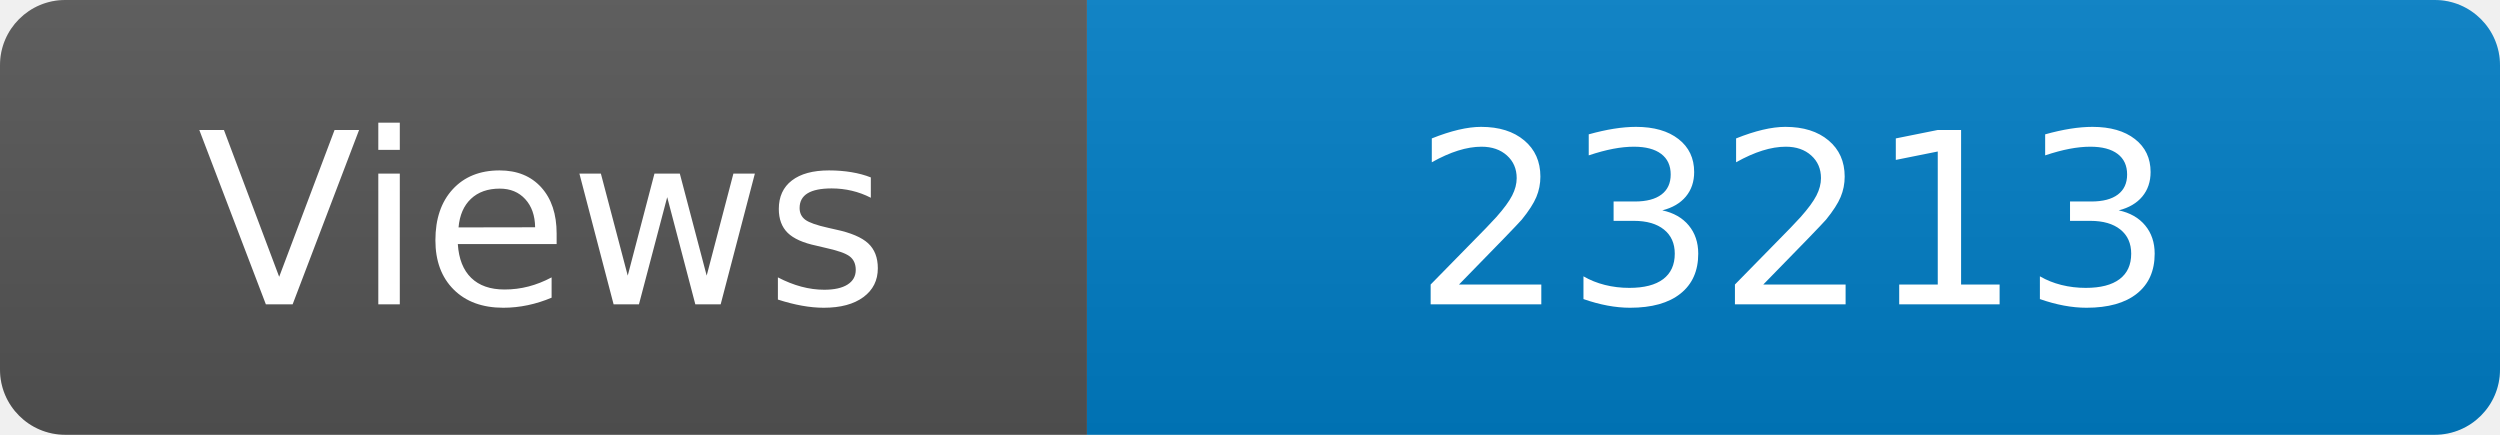
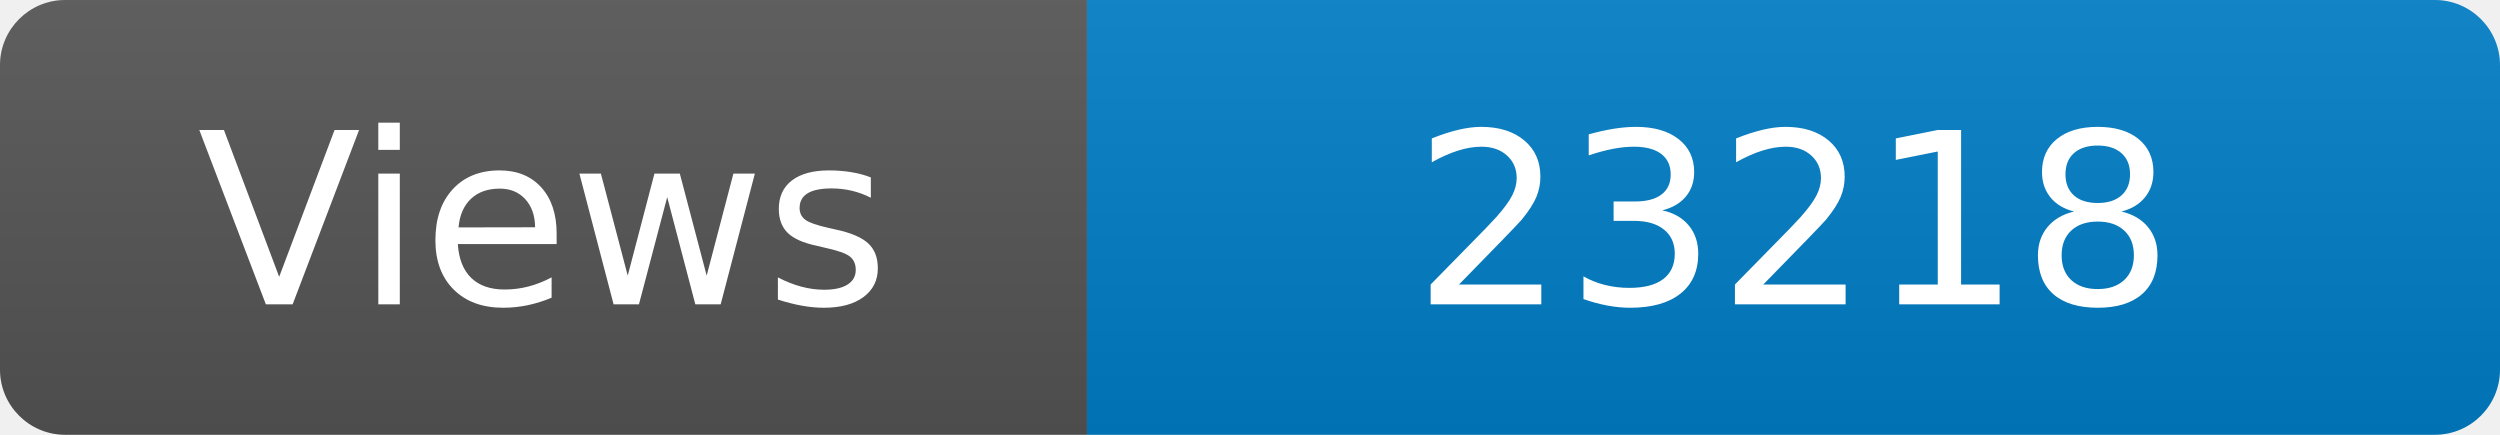
<svg xmlns="http://www.w3.org/2000/svg" width="115" height="20" role="img" aria-label="Maintained?: yes">
  <linearGradient id="s" x2="0" y2="100%">
    <stop offset="0" stop-color="#bbb" stop-opacity=".1" />
    <stop offset="1" stop-opacity=".1" />
  </linearGradient>
  <clipPath id="r">
    <rect width="115" height="20" rx="3" fill="#fff" />
  </clipPath>
  <g clip-path="url(#r)">
    <rect width="50" height="20" fill="#555" />
    <rect x="50" width="160" height="20" fill="#007ec6" />
    <rect width="115" height="20" fill="url(#s)" />
  </g>
  <g fill="#fff" text-anchor="middle" font-family="Verdana,Geneva,DejaVu Sans,sans-serif" font-size="110">
    <text x="250" y="140" transform="scale(.1)" fill="#fff">Views</text>
-     <text x="825" y="140" transform="scale(.1)" fill="#fff">23213</text>
+     <text x="825" y="140" transform="scale(.1)" fill="#fff">23218</text>
  </g>
</svg>
